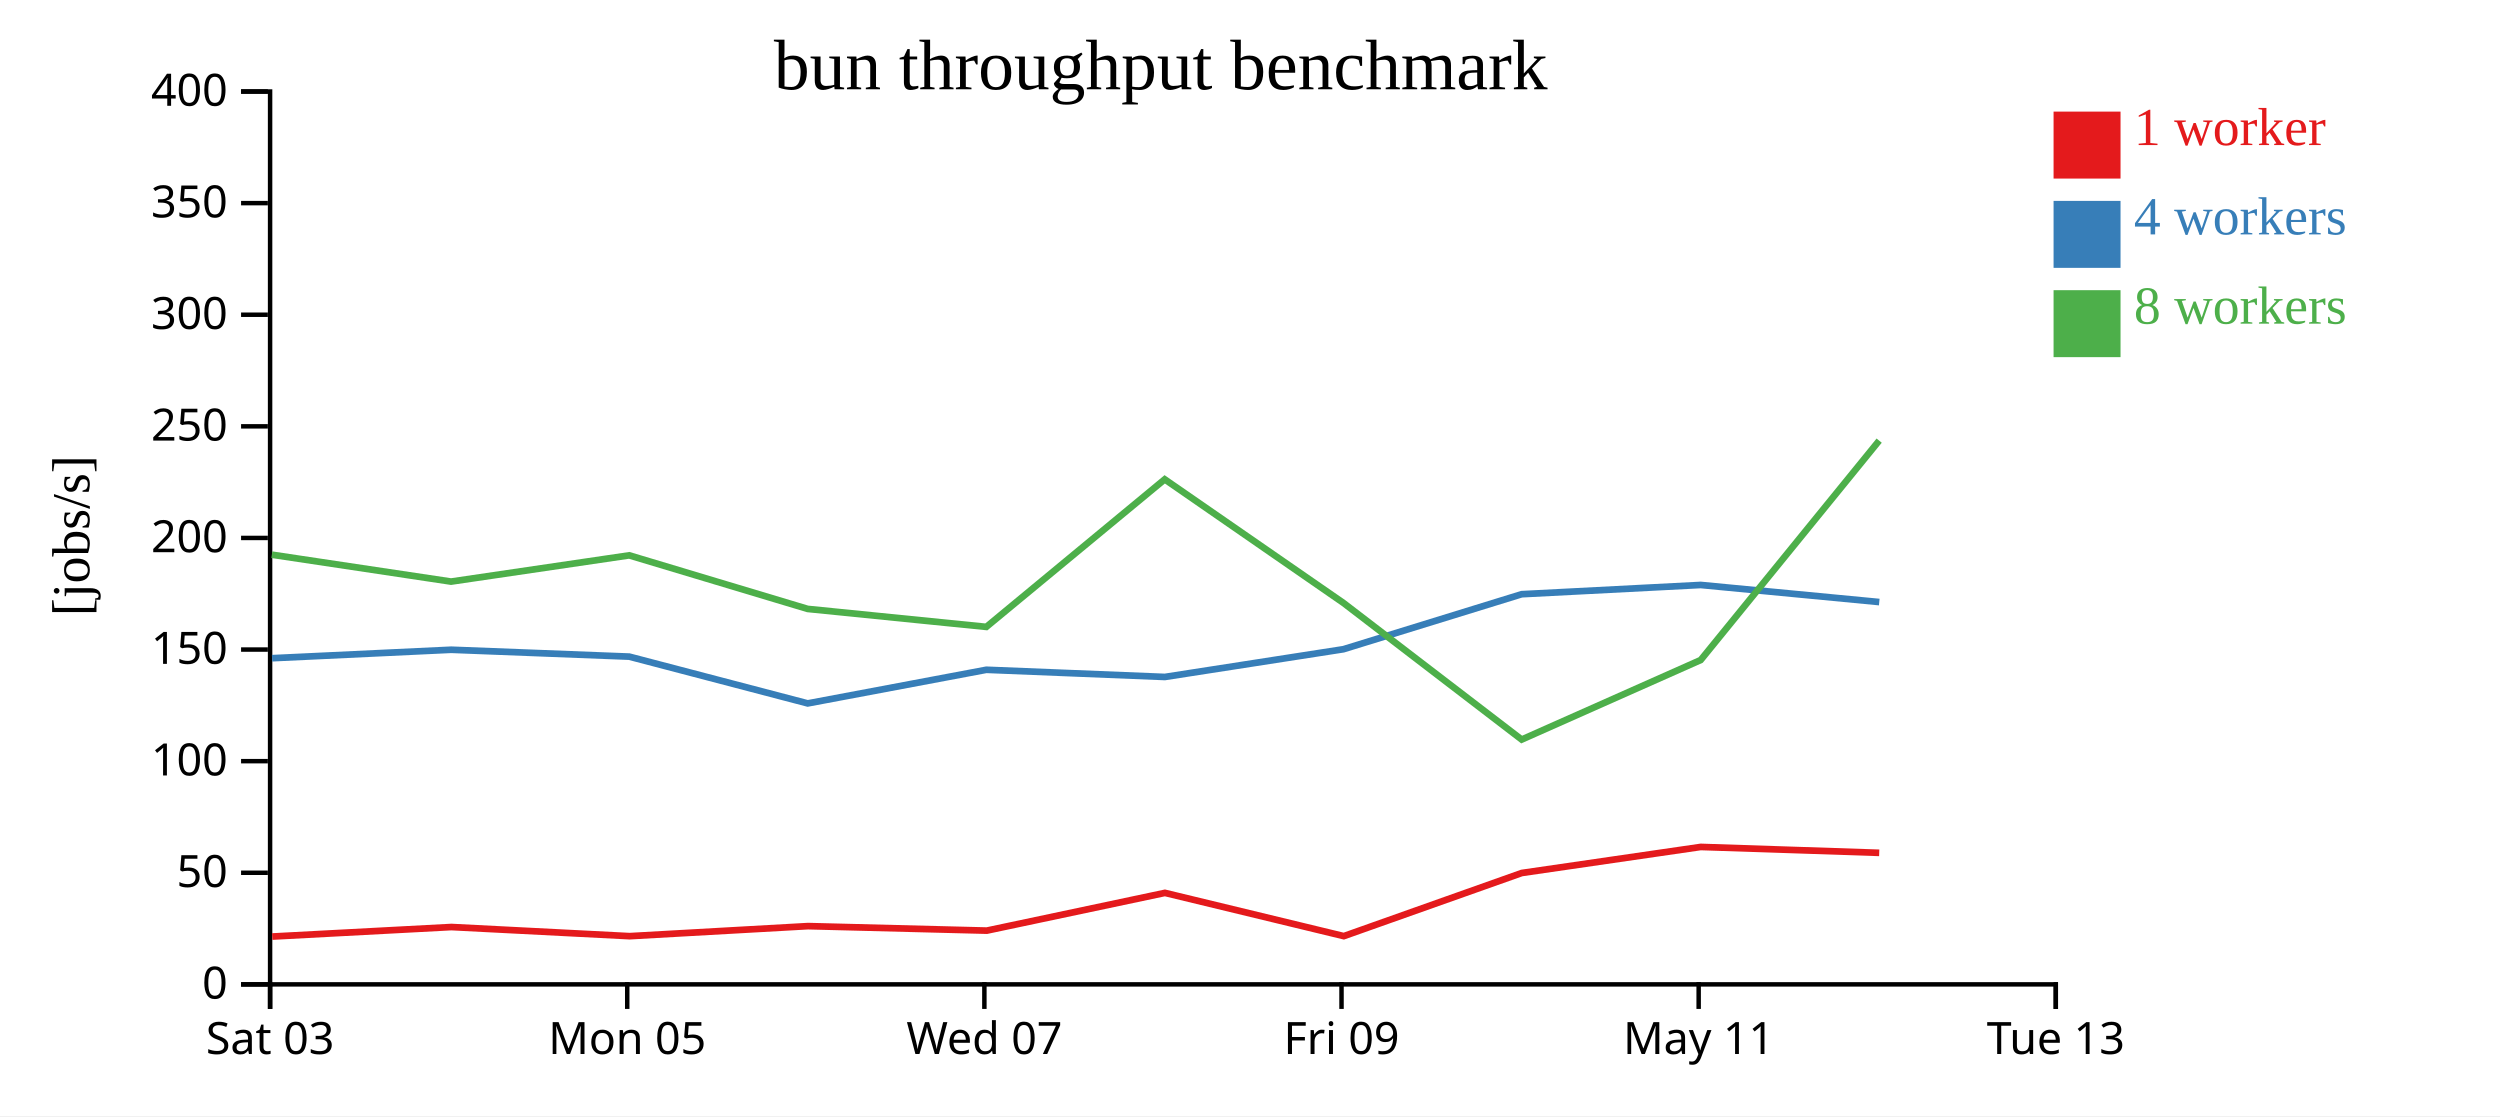
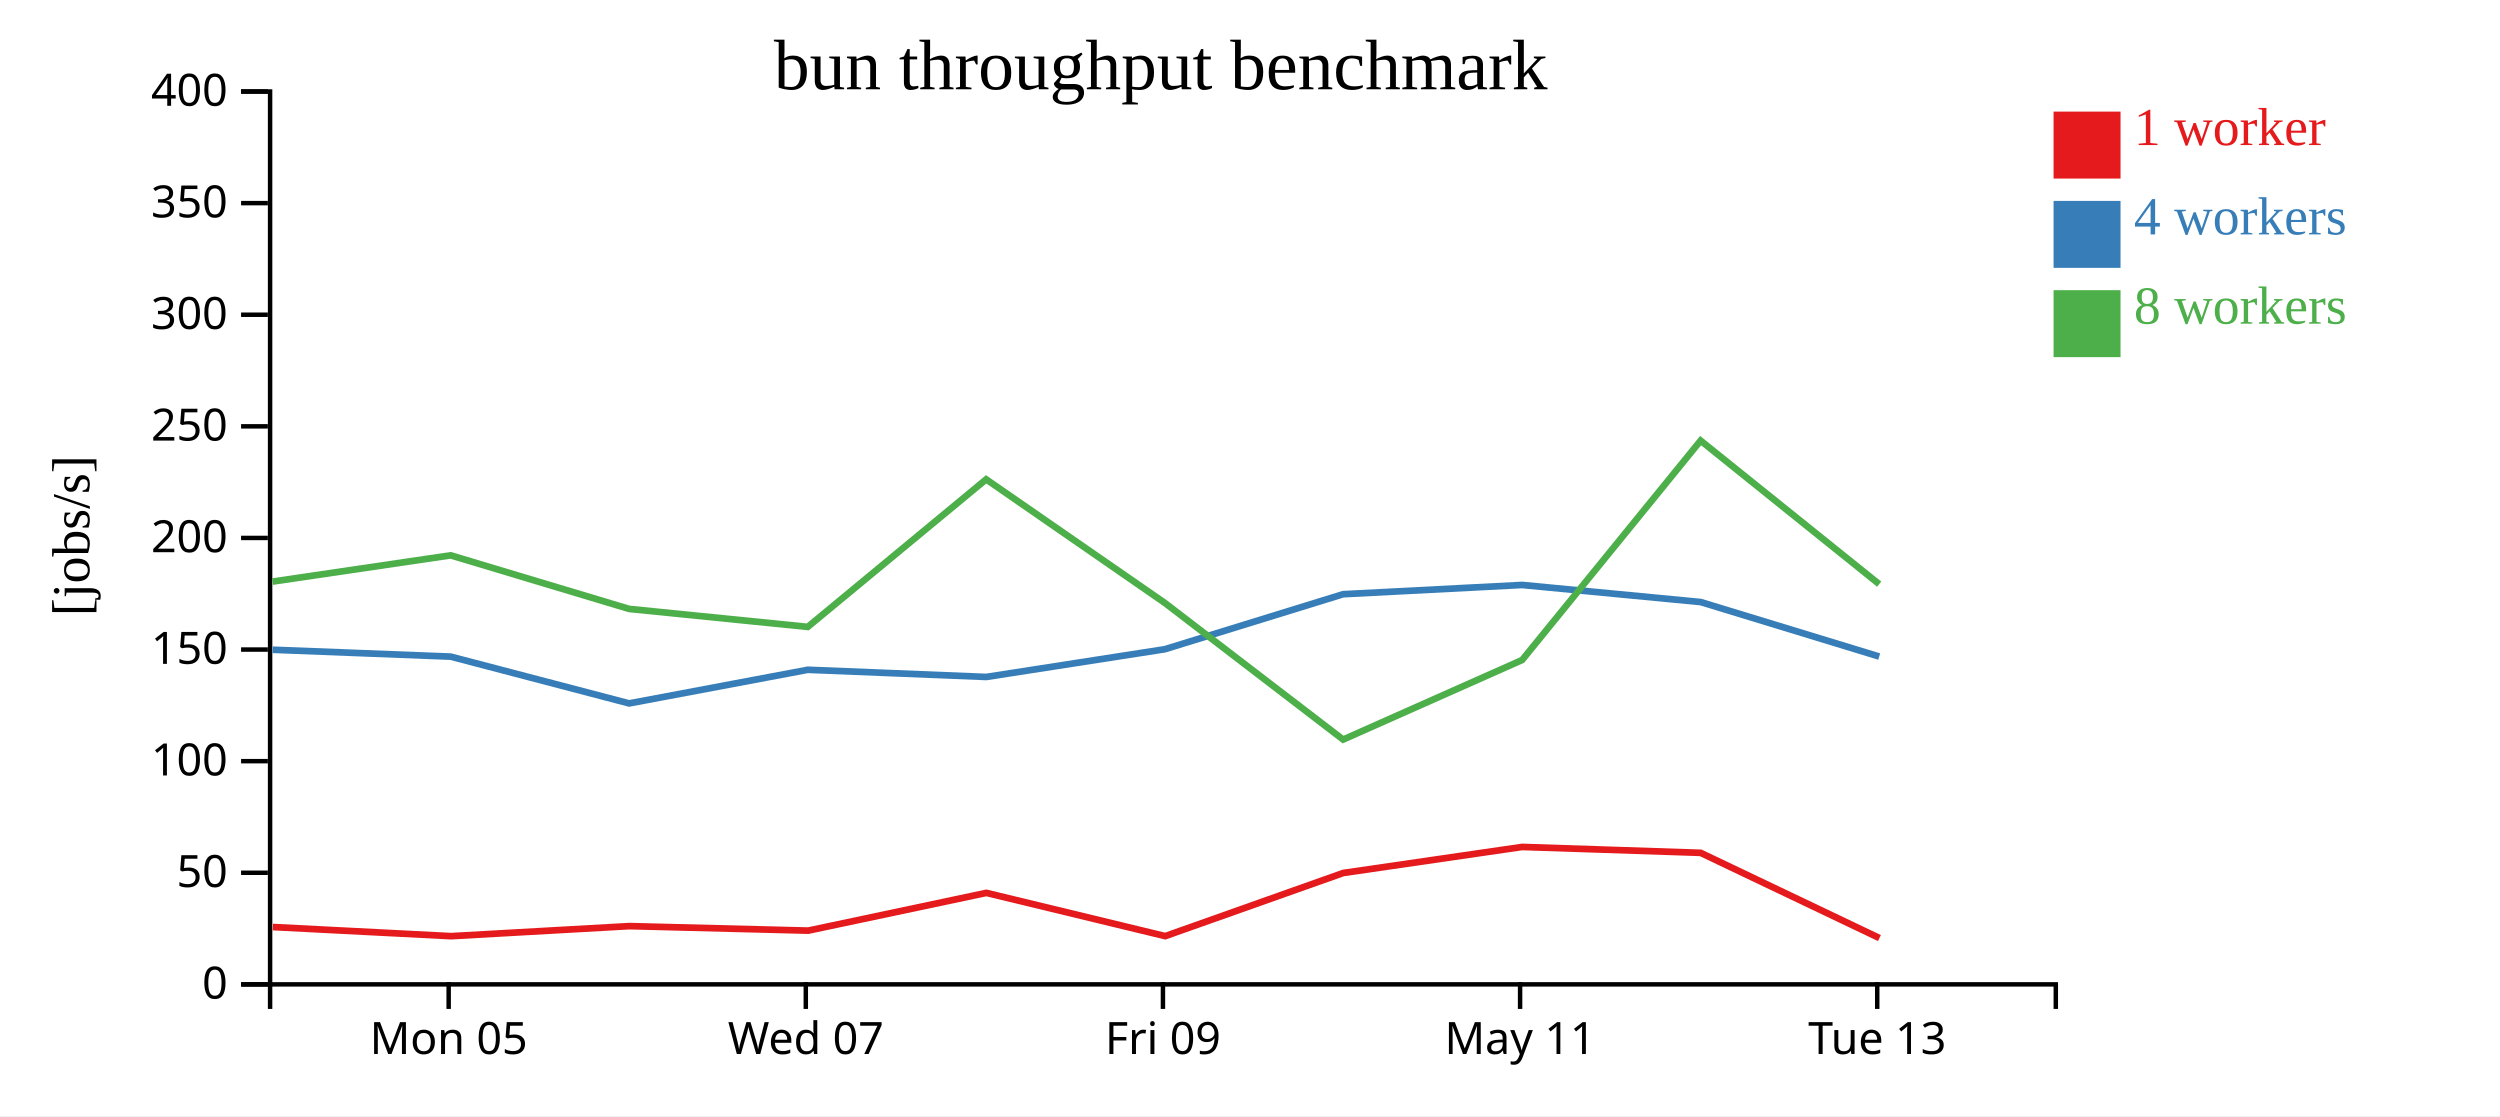
<svg xmlns="http://www.w3.org/2000/svg" width="560" height="250">
  <rect width="100%" height="100%" fill="white" />
  <g transform="translate(60,20)">
    <g transform="translate(0,200)" fill="none" font-size="10" font-family="sans-serif" text-anchor="middle">
      <path class="domain" stroke="currentColor" d="M0.5,6V0.5H400.5V6" />
-       <g class="tick" opacity="1" transform="translate(0.5,0)">
-         <line stroke="currentColor" y2="6" />
-         <text fill="currentColor" y="9" dy="0.71em">Sat 03</text>
-       </g>
-       <g class="tick" opacity="1" transform="translate(80.5,0)">
+       <g class="tick" opacity="1" transform="translate(40.5,0)">
        <line stroke="currentColor" y2="6" />
        <text fill="currentColor" y="9" dy="0.71em">Mon 05</text>
      </g>
-       <g class="tick" opacity="1" transform="translate(160.5,0)">
+       <g class="tick" opacity="1" transform="translate(120.5,0)">
        <line stroke="currentColor" y2="6" />
        <text fill="currentColor" y="9" dy="0.71em">Wed 07</text>
      </g>
-       <g class="tick" opacity="1" transform="translate(240.5,0)">
+       <g class="tick" opacity="1" transform="translate(200.5,0)">
        <line stroke="currentColor" y2="6" />
        <text fill="currentColor" y="9" dy="0.71em">Fri 09</text>
      </g>
-       <g class="tick" opacity="1" transform="translate(320.5,0)">
+       <g class="tick" opacity="1" transform="translate(280.5,0)">
        <line stroke="currentColor" y2="6" />
        <text fill="currentColor" y="9" dy="0.71em">May 11</text>
      </g>
-       <g class="tick" opacity="1" transform="translate(400.5,0)">
+       <g class="tick" opacity="1" transform="translate(360.5,0)">
        <line stroke="currentColor" y2="6" />
        <text fill="currentColor" y="9" dy="0.71em">Tue 13</text>
      </g>
    </g>
    <g fill="none" font-size="10" font-family="sans-serif" text-anchor="end">
      <path class="domain" stroke="currentColor" d="M-6,200.5H0.5V0.5H-6" />
      <g class="tick" opacity="1" transform="translate(0,200.5)">
        <line stroke="currentColor" x2="-6" />
        <text fill="currentColor" x="-9" dy="0.32em">0</text>
      </g>
      <g class="tick" opacity="1" transform="translate(0,175.5)">
        <line stroke="currentColor" x2="-6" />
        <text fill="currentColor" x="-9" dy="0.32em">50</text>
      </g>
      <g class="tick" opacity="1" transform="translate(0,150.5)">
        <line stroke="currentColor" x2="-6" />
        <text fill="currentColor" x="-9" dy="0.32em">100</text>
      </g>
      <g class="tick" opacity="1" transform="translate(0,125.5)">
        <line stroke="currentColor" x2="-6" />
        <text fill="currentColor" x="-9" dy="0.32em">150</text>
      </g>
      <g class="tick" opacity="1" transform="translate(0,100.5)">
        <line stroke="currentColor" x2="-6" />
        <text fill="currentColor" x="-9" dy="0.32em">200</text>
      </g>
      <g class="tick" opacity="1" transform="translate(0,75.5)">
        <line stroke="currentColor" x2="-6" />
        <text fill="currentColor" x="-9" dy="0.32em">250</text>
      </g>
      <g class="tick" opacity="1" transform="translate(0,50.5)">
        <line stroke="currentColor" x2="-6" />
        <text fill="currentColor" x="-9" dy="0.32em">300</text>
      </g>
      <g class="tick" opacity="1" transform="translate(0,25.5)">
        <line stroke="currentColor" x2="-6" />
        <text fill="currentColor" x="-9" dy="0.32em">350</text>
      </g>
      <g class="tick" opacity="1" transform="translate(0,0.5)">
        <line stroke="currentColor" x2="-6" />
        <text fill="currentColor" x="-9" dy="0.32em">400</text>
      </g>
    </g>
    <text text-anchor="middle" style="font-size: 12px" transform="rotate(-90)" y="-40" x="-100">[jobs/s]</text>
    <text text-anchor="middle" style="font-size: 16px" y="0" x="200">bun throughput benchmark</text>
-     <path class="line" fill="none" stroke="#e41a1c" stroke-width="1.5" d="M0.981,189.787L41.119,187.656L81.049,189.702L120.998,187.452L161.045,188.459L200.943,180.006L241.009,189.692L280.882,175.548L320.964,169.715L360.945,171.035" />
-     <path class="line" fill="none" stroke="#377eb8" stroke-width="1.5" d="M0.94,127.438L41.064,125.544L80.954,127.085L120.925,137.562L160.941,130.031L200.922,131.638L240.928,125.425L280.85,113.104L320.96,111.032L360.954,114.86" />
-     <path class="line" fill="none" stroke="#4daf4a" stroke-width="1.5" d="M0.893,104.251L41.032,110.276L80.942,104.398L120.912,116.397L160.937,120.424L200.898,87.37L240.92,115.053L280.857,145.66L320.957,127.843L360.934,78.7" />
+     <path class="line" fill="none" stroke="#e41a1c" stroke-width="1.5" d="M1.119,187.656L41.049,189.702L80.998,187.452L121.045,188.459L160.943,180.006L201.009,189.692L240.882,175.548L280.964,169.715L320.945,171.035L360.994,190.126" />
+     <path class="line" fill="none" stroke="#377eb8" stroke-width="1.5" d="M1.064,125.544L40.954,127.085L80.925,137.562L120.941,130.031L160.922,131.638L200.928,125.425L240.85,113.104L280.96,111.032L320.954,114.86L360.942,127.064" />
+     <path class="line" fill="none" stroke="#4daf4a" stroke-width="1.5" d="M1.032,110.276L40.942,104.398L80.912,116.397L120.937,120.424L160.898,87.37L200.92,115.053L240.857,145.66L280.957,127.843L320.934,78.7L360.943,110.852" />
    <rect class="dot" x="400" y="5" width="15" height="15" style="fill: #e41a1c;" />
    <rect class="dot" x="400" y="25" width="15" height="15" style="fill: #377eb8;" />
    <rect class="dot" x="400" y="45" width="15" height="15" style="fill: #4daf4a;" />
    <text class="label" x="418" y="12.5" style="fill: #e41a1c; alignment-baseline: middle;" text-anchor="left">1 worker</text>
    <text class="label" x="418" y="32.5" style="fill: #377eb8; alignment-baseline: middle;" text-anchor="left">4 workers</text>
    <text class="label" x="418" y="52.5" style="fill: #4daf4a; alignment-baseline: middle;" text-anchor="left">8 workers</text>
  </g>
</svg>
